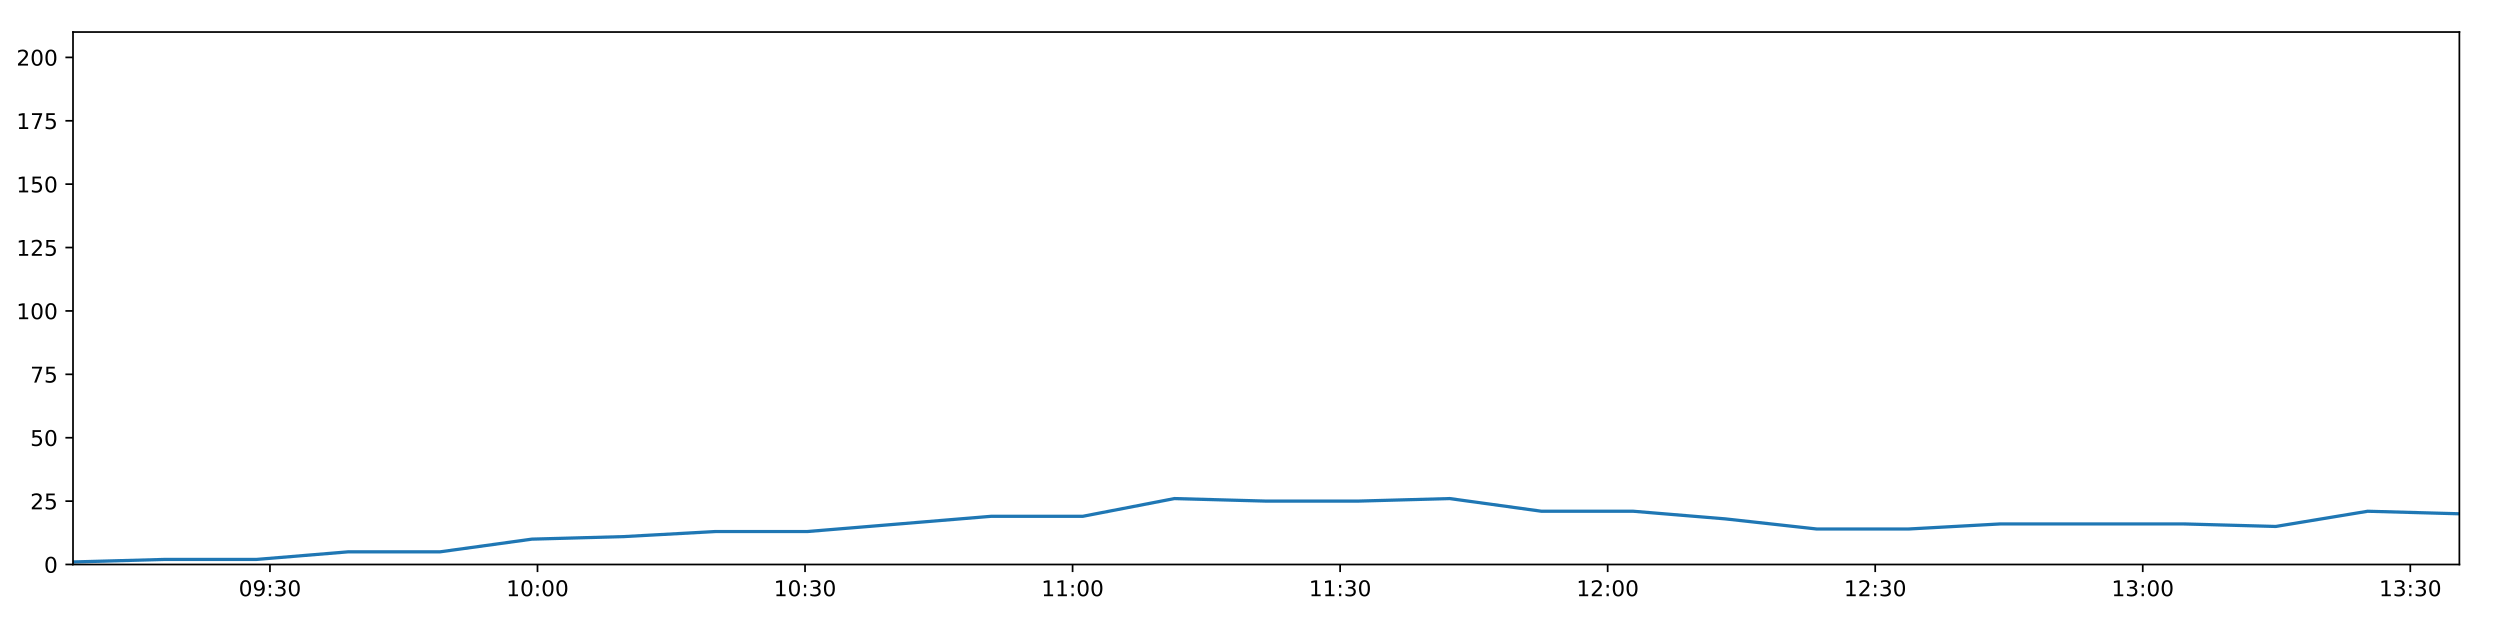
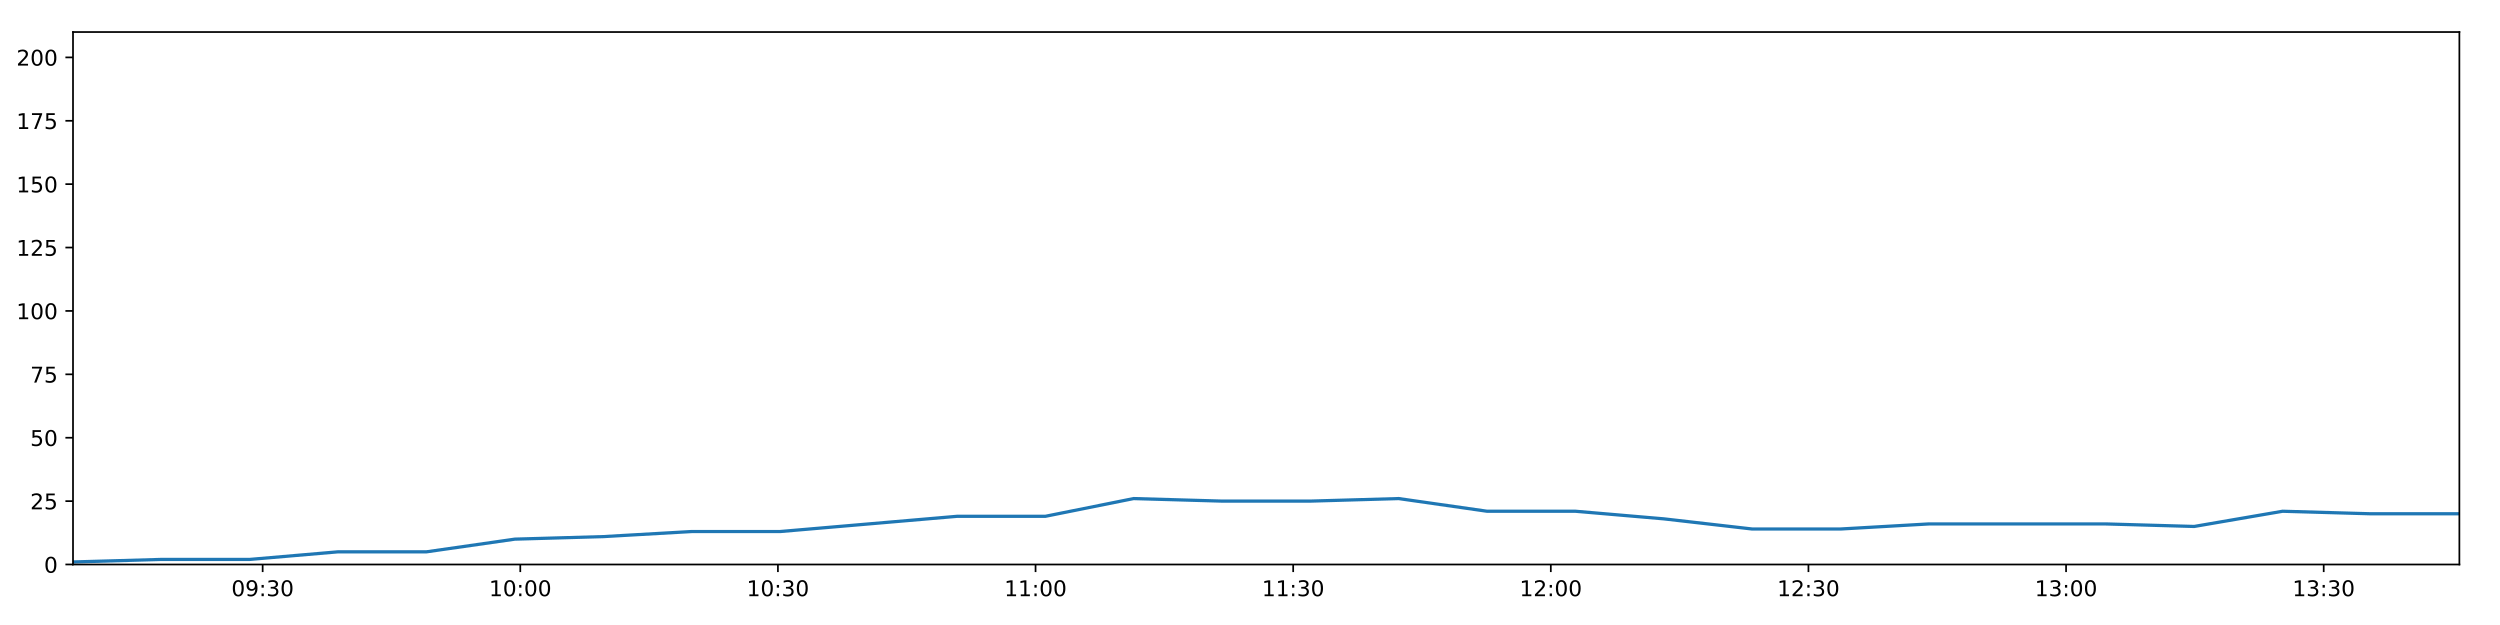
<svg xmlns="http://www.w3.org/2000/svg" xmlns:xlink="http://www.w3.org/1999/xlink" height="288pt" version="1.1" viewBox="0 0 1152 288" width="1152pt">
  <defs>
    <style type="text/css">
*{stroke-linecap:butt;stroke-linejoin:round;}
  </style>
  </defs>
  <g id="figure_1">
    <g id="patch_1">
      <path d="M 0 288  L 1152 288  L 1152 0  L 0 0  z " style="fill:#ffffff;" />
    </g>
    <g id="axes_1">
      <g id="patch_2">
        <path d="M 33.64 260.12  L 1133.28 260.12  L 1133.28 14.76  L 33.64 14.76  z " style="fill:#ffffff;" />
      </g>
      <g id="matplotlib.axis_1">
        <g id="xtick_1">
          <g id="line2d_1">
            <defs>
-               <path d="M 0 0  L 0 3.5  " id="m429063fe05" style="stroke:#000000;stroke-width:0.8;" />
-             </defs>
-             <g>
-               <use style="stroke:#000000;stroke-width:0.8;" x="124.394" xlink:href="#m429063fe05" y="260.12" />
+               <path d="M 0 0  L 0 3.5  " id="m6e343fea26" style="stroke:#000000;stroke-width:0.8;" />
+             </defs>
+             <g>
+               <use style="stroke:#000000;stroke-width:0.8;" x="121.032" xlink:href="#m6e343fea26" y="260.12" />
            </g>
          </g>
          <g id="text_1">
            <defs>
              <path d="M 31.781 66.406  Q 24.172 66.406 20.328 58.906  Q 16.5 51.422 16.5 36.375  Q 16.5 21.391 20.328 13.891  Q 24.172 6.391 31.781 6.391  Q 39.453 6.391 43.281 13.891  Q 47.125 21.391 47.125 36.375  Q 47.125 51.422 43.281 58.906  Q 39.453 66.406 31.781 66.406  z M 31.781 74.219  Q 44.047 74.219 50.516 64.516  Q 56.984 54.828 56.984 36.375  Q 56.984 17.969 50.516 8.266  Q 44.047 -1.422 31.781 -1.422  Q 19.531 -1.422 13.062 8.266  Q 6.594 17.969 6.594 36.375  Q 6.594 54.828 13.062 64.516  Q 19.531 74.219 31.781 74.219  z " id="DejaVuSans-48" />
              <path d="M 10.984 1.516  L 10.984 10.5  Q 14.703 8.734 18.5 7.812  Q 22.312 6.891 25.984 6.891  Q 35.75 6.891 40.891 13.453  Q 46.047 20.016 46.781 33.406  Q 43.953 29.203 39.594 26.953  Q 35.25 24.703 29.984 24.703  Q 19.047 24.703 12.672 31.312  Q 6.297 37.938 6.297 49.422  Q 6.297 60.641 12.938 67.422  Q 19.578 74.219 30.609 74.219  Q 43.266 74.219 49.922 64.516  Q 56.594 54.828 56.594 36.375  Q 56.594 19.141 48.406 8.859  Q 40.234 -1.422 26.422 -1.422  Q 22.703 -1.422 18.891 -0.688  Q 15.094 0.047 10.984 1.516  z M 30.609 32.422  Q 37.25 32.422 41.125 36.953  Q 45.016 41.5 45.016 49.422  Q 45.016 57.281 41.125 61.844  Q 37.25 66.406 30.609 66.406  Q 23.969 66.406 20.094 61.844  Q 16.219 57.281 16.219 49.422  Q 16.219 41.5 20.094 36.953  Q 23.969 32.422 30.609 32.422  z " id="DejaVuSans-57" />
              <path d="M 11.719 12.406  L 22.016 12.406  L 22.016 0  L 11.719 0  z M 11.719 51.703  L 22.016 51.703  L 22.016 39.312  L 11.719 39.312  z " id="DejaVuSans-58" />
              <path d="M 40.578 39.312  Q 47.656 37.797 51.625 33  Q 55.609 28.219 55.609 21.188  Q 55.609 10.406 48.188 4.484  Q 40.766 -1.422 27.094 -1.422  Q 22.516 -1.422 17.656 -0.516  Q 12.797 0.391 7.625 2.203  L 7.625 11.719  Q 11.719 9.328 16.594 8.109  Q 21.484 6.891 26.812 6.891  Q 36.078 6.891 40.938 10.547  Q 45.797 14.203 45.797 21.188  Q 45.797 27.641 41.281 31.266  Q 36.766 34.906 28.719 34.906  L 20.219 34.906  L 20.219 43.016  L 29.109 43.016  Q 36.375 43.016 40.234 45.922  Q 44.094 48.828 44.094 54.297  Q 44.094 59.906 40.109 62.906  Q 36.141 65.922 28.719 65.922  Q 24.656 65.922 20.016 65.031  Q 15.375 64.156 9.812 62.312  L 9.812 71.094  Q 15.438 72.656 20.344 73.438  Q 25.25 74.219 29.594 74.219  Q 40.828 74.219 47.359 69.109  Q 53.906 64.016 53.906 55.328  Q 53.906 49.266 50.438 45.094  Q 46.969 40.922 40.578 39.312  z " id="DejaVuSans-51" />
            </defs>
-             <g transform="translate(109.9848 274.7184)scale(0.1 -0.1)">
+             <g transform="translate(106.6226 274.7184)scale(0.1 -0.1)">
              <use xlink:href="#DejaVuSans-48" />
              <use x="63.623" xlink:href="#DejaVuSans-57" />
              <use x="127.246" xlink:href="#DejaVuSans-58" />
              <use x="160.938" xlink:href="#DejaVuSans-51" />
              <use x="224.561" xlink:href="#DejaVuSans-48" />
            </g>
          </g>
        </g>
        <g id="xtick_2">
          <g id="line2d_2">
            <g>
-               <use style="stroke:#000000;stroke-width:0.8;" x="247.678" xlink:href="#m429063fe05" y="260.12" />
+               <use style="stroke:#000000;stroke-width:0.8;" x="239.748" xlink:href="#m6e343fea26" y="260.12" />
            </g>
          </g>
          <g id="text_2">
            <defs>
              <path d="M 12.406 8.297  L 28.516 8.297  L 28.516 63.922  L 10.984 60.406  L 10.984 69.391  L 28.422 72.906  L 38.281 72.906  L 38.281 8.297  L 54.391 8.297  L 54.391 0  L 12.406 0  z " id="DejaVuSans-49" />
            </defs>
-             <g transform="translate(233.2684 274.7184)scale(0.1 -0.1)">
+             <g transform="translate(225.3389 274.7184)scale(0.1 -0.1)">
              <use xlink:href="#DejaVuSans-49" />
              <use x="63.623" xlink:href="#DejaVuSans-48" />
              <use x="127.246" xlink:href="#DejaVuSans-58" />
              <use x="160.938" xlink:href="#DejaVuSans-48" />
              <use x="224.561" xlink:href="#DejaVuSans-48" />
            </g>
          </g>
        </g>
        <g id="xtick_3">
          <g id="line2d_3">
            <g>
-               <use style="stroke:#000000;stroke-width:0.8;" x="370.961" xlink:href="#m429063fe05" y="260.12" />
+               <use style="stroke:#000000;stroke-width:0.8;" x="358.465" xlink:href="#m6e343fea26" y="260.12" />
            </g>
          </g>
          <g id="text_3">
-             <g transform="translate(356.5521 274.7184)scale(0.1 -0.1)">
+             <g transform="translate(344.0552 274.7184)scale(0.1 -0.1)">
              <use xlink:href="#DejaVuSans-49" />
              <use x="63.623" xlink:href="#DejaVuSans-48" />
              <use x="127.246" xlink:href="#DejaVuSans-58" />
              <use x="160.938" xlink:href="#DejaVuSans-51" />
              <use x="224.561" xlink:href="#DejaVuSans-48" />
            </g>
          </g>
        </g>
        <g id="xtick_4">
          <g id="line2d_4">
            <g>
-               <use style="stroke:#000000;stroke-width:0.8;" x="494.245" xlink:href="#m429063fe05" y="260.12" />
+               <use style="stroke:#000000;stroke-width:0.8;" x="477.181" xlink:href="#m6e343fea26" y="260.12" />
            </g>
          </g>
          <g id="text_4">
-             <g transform="translate(479.8357 274.7184)scale(0.1 -0.1)">
+             <g transform="translate(462.7715 274.7184)scale(0.1 -0.1)">
              <use xlink:href="#DejaVuSans-49" />
              <use x="63.623" xlink:href="#DejaVuSans-49" />
              <use x="127.246" xlink:href="#DejaVuSans-58" />
              <use x="160.938" xlink:href="#DejaVuSans-48" />
              <use x="224.561" xlink:href="#DejaVuSans-48" />
            </g>
          </g>
        </g>
        <g id="xtick_5">
          <g id="line2d_5">
            <g>
-               <use style="stroke:#000000;stroke-width:0.8;" x="617.529" xlink:href="#m429063fe05" y="260.12" />
+               <use style="stroke:#000000;stroke-width:0.8;" x="595.897" xlink:href="#m6e343fea26" y="260.12" />
            </g>
          </g>
          <g id="text_5">
-             <g transform="translate(603.1193 274.7184)scale(0.1 -0.1)">
+             <g transform="translate(581.4878 274.7184)scale(0.1 -0.1)">
              <use xlink:href="#DejaVuSans-49" />
              <use x="63.623" xlink:href="#DejaVuSans-49" />
              <use x="127.246" xlink:href="#DejaVuSans-58" />
              <use x="160.938" xlink:href="#DejaVuSans-51" />
              <use x="224.561" xlink:href="#DejaVuSans-48" />
            </g>
          </g>
        </g>
        <g id="xtick_6">
          <g id="line2d_6">
            <g>
-               <use style="stroke:#000000;stroke-width:0.8;" x="740.812" xlink:href="#m429063fe05" y="260.12" />
+               <use style="stroke:#000000;stroke-width:0.8;" x="714.614" xlink:href="#m6e343fea26" y="260.12" />
            </g>
          </g>
          <g id="text_6">
            <defs>
              <path d="M 19.188 8.297  L 53.609 8.297  L 53.609 0  L 7.328 0  L 7.328 8.297  Q 12.938 14.109 22.625 23.891  Q 32.328 33.688 34.812 36.531  Q 39.547 41.844 41.422 45.531  Q 43.312 49.219 43.312 52.781  Q 43.312 58.594 39.234 62.25  Q 35.156 65.922 28.609 65.922  Q 23.969 65.922 18.812 64.312  Q 13.672 62.703 7.812 59.422  L 7.812 69.391  Q 13.766 71.781 18.938 73  Q 24.125 74.219 28.422 74.219  Q 39.75 74.219 46.484 68.547  Q 53.219 62.891 53.219 53.422  Q 53.219 48.922 51.531 44.891  Q 49.859 40.875 45.406 35.406  Q 44.188 33.984 37.641 27.219  Q 31.109 20.453 19.188 8.297  z " id="DejaVuSans-50" />
            </defs>
-             <g transform="translate(726.403 274.7184)scale(0.1 -0.1)">
+             <g transform="translate(700.2041 274.7184)scale(0.1 -0.1)">
              <use xlink:href="#DejaVuSans-49" />
              <use x="63.623" xlink:href="#DejaVuSans-50" />
              <use x="127.246" xlink:href="#DejaVuSans-58" />
              <use x="160.938" xlink:href="#DejaVuSans-48" />
              <use x="224.561" xlink:href="#DejaVuSans-48" />
            </g>
          </g>
        </g>
        <g id="xtick_7">
          <g id="line2d_7">
            <g>
-               <use style="stroke:#000000;stroke-width:0.8;" x="864.096" xlink:href="#m429063fe05" y="260.12" />
+               <use style="stroke:#000000;stroke-width:0.8;" x="833.33" xlink:href="#m6e343fea26" y="260.12" />
            </g>
          </g>
          <g id="text_7">
-             <g transform="translate(849.6866 274.7184)scale(0.1 -0.1)">
+             <g transform="translate(818.9205 274.7184)scale(0.1 -0.1)">
              <use xlink:href="#DejaVuSans-49" />
              <use x="63.623" xlink:href="#DejaVuSans-50" />
              <use x="127.246" xlink:href="#DejaVuSans-58" />
              <use x="160.938" xlink:href="#DejaVuSans-51" />
              <use x="224.561" xlink:href="#DejaVuSans-48" />
            </g>
          </g>
        </g>
        <g id="xtick_8">
          <g id="line2d_8">
            <g>
-               <use style="stroke:#000000;stroke-width:0.8;" x="987.38" xlink:href="#m429063fe05" y="260.12" />
+               <use style="stroke:#000000;stroke-width:0.8;" x="952.046" xlink:href="#m6e343fea26" y="260.12" />
            </g>
          </g>
          <g id="text_8">
-             <g transform="translate(972.9702 274.7184)scale(0.1 -0.1)">
+             <g transform="translate(937.6368 274.7184)scale(0.1 -0.1)">
              <use xlink:href="#DejaVuSans-49" />
              <use x="63.623" xlink:href="#DejaVuSans-51" />
              <use x="127.246" xlink:href="#DejaVuSans-58" />
              <use x="160.938" xlink:href="#DejaVuSans-48" />
              <use x="224.561" xlink:href="#DejaVuSans-48" />
            </g>
          </g>
        </g>
        <g id="xtick_9">
          <g id="line2d_9">
            <g>
-               <use style="stroke:#000000;stroke-width:0.8;" x="1110.663" xlink:href="#m429063fe05" y="260.12" />
+               <use style="stroke:#000000;stroke-width:0.8;" x="1070.762" xlink:href="#m6e343fea26" y="260.12" />
            </g>
          </g>
          <g id="text_9">
-             <g transform="translate(1096.254 274.7184)scale(0.1 -0.1)">
+             <g transform="translate(1056.353 274.7184)scale(0.1 -0.1)">
              <use xlink:href="#DejaVuSans-49" />
              <use x="63.623" xlink:href="#DejaVuSans-51" />
              <use x="127.246" xlink:href="#DejaVuSans-58" />
              <use x="160.938" xlink:href="#DejaVuSans-51" />
              <use x="224.561" xlink:href="#DejaVuSans-48" />
            </g>
          </g>
        </g>
      </g>
      <g id="matplotlib.axis_2">
        <g id="ytick_1">
          <g id="line2d_10">
            <defs>
-               <path d="M 0 0  L -3.5 0  " id="mb9df04c326" style="stroke:#000000;stroke-width:0.8;" />
-             </defs>
-             <g>
-               <use style="stroke:#000000;stroke-width:0.8;" x="33.64" xlink:href="#mb9df04c326" y="260.12" />
+               <path d="M 0 0  L -3.5 0  " id="mf8b1329062" style="stroke:#000000;stroke-width:0.8;" />
+             </defs>
+             <g>
+               <use style="stroke:#000000;stroke-width:0.8;" x="33.64" xlink:href="#mf8b1329062" y="260.12" />
            </g>
          </g>
          <g id="text_10">
            <g transform="translate(20.2775 263.9192)scale(0.1 -0.1)">
              <use xlink:href="#DejaVuSans-48" />
            </g>
          </g>
        </g>
        <g id="ytick_2">
          <g id="line2d_11">
            <g>
-               <use style="stroke:#000000;stroke-width:0.8;" x="33.64" xlink:href="#mb9df04c326" y="230.91" />
+               <use style="stroke:#000000;stroke-width:0.8;" x="33.64" xlink:href="#mf8b1329062" y="230.91" />
            </g>
          </g>
          <g id="text_11">
            <defs>
              <path d="M 10.797 72.906  L 49.516 72.906  L 49.516 64.594  L 19.828 64.594  L 19.828 46.734  Q 21.969 47.469 24.109 47.828  Q 26.266 48.188 28.422 48.188  Q 40.625 48.188 47.75 41.5  Q 54.891 34.812 54.891 23.391  Q 54.891 11.625 47.562 5.094  Q 40.234 -1.422 26.906 -1.422  Q 22.312 -1.422 17.547 -0.641  Q 12.797 0.141 7.719 1.703  L 7.719 11.625  Q 12.109 9.234 16.797 8.062  Q 21.484 6.891 26.703 6.891  Q 35.156 6.891 40.078 11.328  Q 45.016 15.766 45.016 23.391  Q 45.016 31 40.078 35.438  Q 35.156 39.891 26.703 39.891  Q 22.75 39.891 18.812 39.016  Q 14.891 38.141 10.797 36.281  z " id="DejaVuSans-53" />
            </defs>
            <g transform="translate(13.915 234.7097)scale(0.1 -0.1)">
              <use xlink:href="#DejaVuSans-50" />
              <use x="63.623" xlink:href="#DejaVuSans-53" />
            </g>
          </g>
        </g>
        <g id="ytick_3">
          <g id="line2d_12">
            <g>
-               <use style="stroke:#000000;stroke-width:0.8;" x="33.64" xlink:href="#mb9df04c326" y="201.701" />
+               <use style="stroke:#000000;stroke-width:0.8;" x="33.64" xlink:href="#mf8b1329062" y="201.701" />
            </g>
          </g>
          <g id="text_12">
            <g transform="translate(13.915 205.5002)scale(0.1 -0.1)">
              <use xlink:href="#DejaVuSans-53" />
              <use x="63.623" xlink:href="#DejaVuSans-48" />
            </g>
          </g>
        </g>
        <g id="ytick_4">
          <g id="line2d_13">
            <g>
-               <use style="stroke:#000000;stroke-width:0.8;" x="33.64" xlink:href="#mb9df04c326" y="172.491" />
+               <use style="stroke:#000000;stroke-width:0.8;" x="33.64" xlink:href="#mf8b1329062" y="172.491" />
            </g>
          </g>
          <g id="text_13">
            <defs>
              <path d="M 8.203 72.906  L 55.078 72.906  L 55.078 68.703  L 28.609 0  L 18.312 0  L 43.219 64.594  L 8.203 64.594  z " id="DejaVuSans-55" />
            </defs>
            <g transform="translate(13.915 176.2906)scale(0.1 -0.1)">
              <use xlink:href="#DejaVuSans-55" />
              <use x="63.623" xlink:href="#DejaVuSans-53" />
            </g>
          </g>
        </g>
        <g id="ytick_5">
          <g id="line2d_14">
            <g>
-               <use style="stroke:#000000;stroke-width:0.8;" x="33.64" xlink:href="#mb9df04c326" y="143.282" />
+               <use style="stroke:#000000;stroke-width:0.8;" x="33.64" xlink:href="#mf8b1329062" y="143.282" />
            </g>
          </g>
          <g id="text_14">
            <g transform="translate(7.5525 147.0811)scale(0.1 -0.1)">
              <use xlink:href="#DejaVuSans-49" />
              <use x="63.623" xlink:href="#DejaVuSans-48" />
              <use x="127.246" xlink:href="#DejaVuSans-48" />
            </g>
          </g>
        </g>
        <g id="ytick_6">
          <g id="line2d_15">
            <g>
-               <use style="stroke:#000000;stroke-width:0.8;" x="33.64" xlink:href="#mb9df04c326" y="114.072" />
+               <use style="stroke:#000000;stroke-width:0.8;" x="33.64" xlink:href="#mf8b1329062" y="114.072" />
            </g>
          </g>
          <g id="text_15">
            <g transform="translate(7.5525 117.8716)scale(0.1 -0.1)">
              <use xlink:href="#DejaVuSans-49" />
              <use x="63.623" xlink:href="#DejaVuSans-50" />
              <use x="127.246" xlink:href="#DejaVuSans-53" />
            </g>
          </g>
        </g>
        <g id="ytick_7">
          <g id="line2d_16">
            <g>
-               <use style="stroke:#000000;stroke-width:0.8;" x="33.64" xlink:href="#mb9df04c326" y="84.863" />
+               <use style="stroke:#000000;stroke-width:0.8;" x="33.64" xlink:href="#mf8b1329062" y="84.863" />
            </g>
          </g>
          <g id="text_16">
            <g transform="translate(7.5525 88.66208)scale(0.1 -0.1)">
              <use xlink:href="#DejaVuSans-49" />
              <use x="63.623" xlink:href="#DejaVuSans-53" />
              <use x="127.246" xlink:href="#DejaVuSans-48" />
            </g>
          </g>
        </g>
        <g id="ytick_8">
          <g id="line2d_17">
            <g>
-               <use style="stroke:#000000;stroke-width:0.8;" x="33.64" xlink:href="#mb9df04c326" y="55.653" />
+               <use style="stroke:#000000;stroke-width:0.8;" x="33.64" xlink:href="#mf8b1329062" y="55.653" />
            </g>
          </g>
          <g id="text_17">
            <g transform="translate(7.5525 59.45255)scale(0.1 -0.1)">
              <use xlink:href="#DejaVuSans-49" />
              <use x="63.623" xlink:href="#DejaVuSans-55" />
              <use x="127.246" xlink:href="#DejaVuSans-53" />
            </g>
          </g>
        </g>
        <g id="ytick_9">
          <g id="line2d_18">
            <g>
-               <use style="stroke:#000000;stroke-width:0.8;" x="33.64" xlink:href="#mb9df04c326" y="26.444" />
+               <use style="stroke:#000000;stroke-width:0.8;" x="33.64" xlink:href="#mf8b1329062" y="26.444" />
            </g>
          </g>
          <g id="text_18">
            <g transform="translate(7.5525 30.24303)scale(0.1 -0.1)">
              <use xlink:href="#DejaVuSans-50" />
              <use x="63.623" xlink:href="#DejaVuSans-48" />
              <use x="127.246" xlink:href="#DejaVuSans-48" />
            </g>
          </g>
        </g>
      </g>
      <g id="line2d_19">
-         <path clip-path="url(#pf87913fe07)" d="M 33.64 258.952  L 75.927 257.783  L 118.208 257.783  L 160.491 254.278  L 202.781 254.278  L 245.071 248.436  L 287.406 247.268  L 329.664 244.931  L 372.013 244.931  L 414.367 241.426  L 456.628 237.921  L 498.903 237.921  L 541.166 229.742  L 583.453 230.91  L 625.744 230.91  L 668.021 229.742  L 710.325 235.584  L 752.624 235.584  L 794.91 239.089  L 837.171 243.763  L 879.452 243.763  L 921.758 241.426  L 964.034 241.426  L 1006.32 241.426  L 1048.678 242.594  L 1091.01 235.584  L 1133.28 236.752  " style="fill:none;stroke:#1f77b4;stroke-linecap:square;stroke-width:1.5;" />
+         <path clip-path="url(#p979a3c9c74)" d="M 33.64 258.952  L 74.36 257.783  L 115.075 257.783  L 155.792 254.278  L 196.515 254.278  L 237.238 248.436  L 278.005 247.268  L 318.698 244.931  L 359.477 244.931  L 400.263 241.426  L 440.958 237.921  L 481.666 237.921  L 522.363 229.742  L 563.084 230.91  L 603.808 230.91  L 644.518 229.742  L 685.256 235.584  L 725.988 235.584  L 766.707 239.089  L 807.402 243.763  L 848.117 243.763  L 888.855 241.426  L 929.565 241.426  L 970.285 241.426  L 1011.074 242.594  L 1051.837 235.584  L 1092.541 236.752  L 1133.28 236.752  " style="fill:none;stroke:#1f77b4;stroke-linecap:square;stroke-width:1.5;" />
      </g>
      <g id="patch_3">
        <path d="M 33.64 260.12  L 33.64 14.76  " style="fill:none;stroke:#000000;stroke-linecap:square;stroke-linejoin:miter;stroke-width:0.8;" />
      </g>
      <g id="patch_4">
        <path d="M 1133.28 260.12  L 1133.28 14.76  " style="fill:none;stroke:#000000;stroke-linecap:square;stroke-linejoin:miter;stroke-width:0.8;" />
      </g>
      <g id="patch_5">
        <path d="M 33.64 260.12  L 1133.28 260.12  " style="fill:none;stroke:#000000;stroke-linecap:square;stroke-linejoin:miter;stroke-width:0.8;" />
      </g>
      <g id="patch_6">
        <path d="M 33.64 14.76  L 1133.28 14.76  " style="fill:none;stroke:#000000;stroke-linecap:square;stroke-linejoin:miter;stroke-width:0.8;" />
      </g>
    </g>
  </g>
  <defs>
-     <clipPath id="pf87913fe07">
+     <clipPath id="p979a3c9c74">
      <rect height="245.36" width="1099.64" x="33.64" y="14.76" />
    </clipPath>
  </defs>
</svg>
